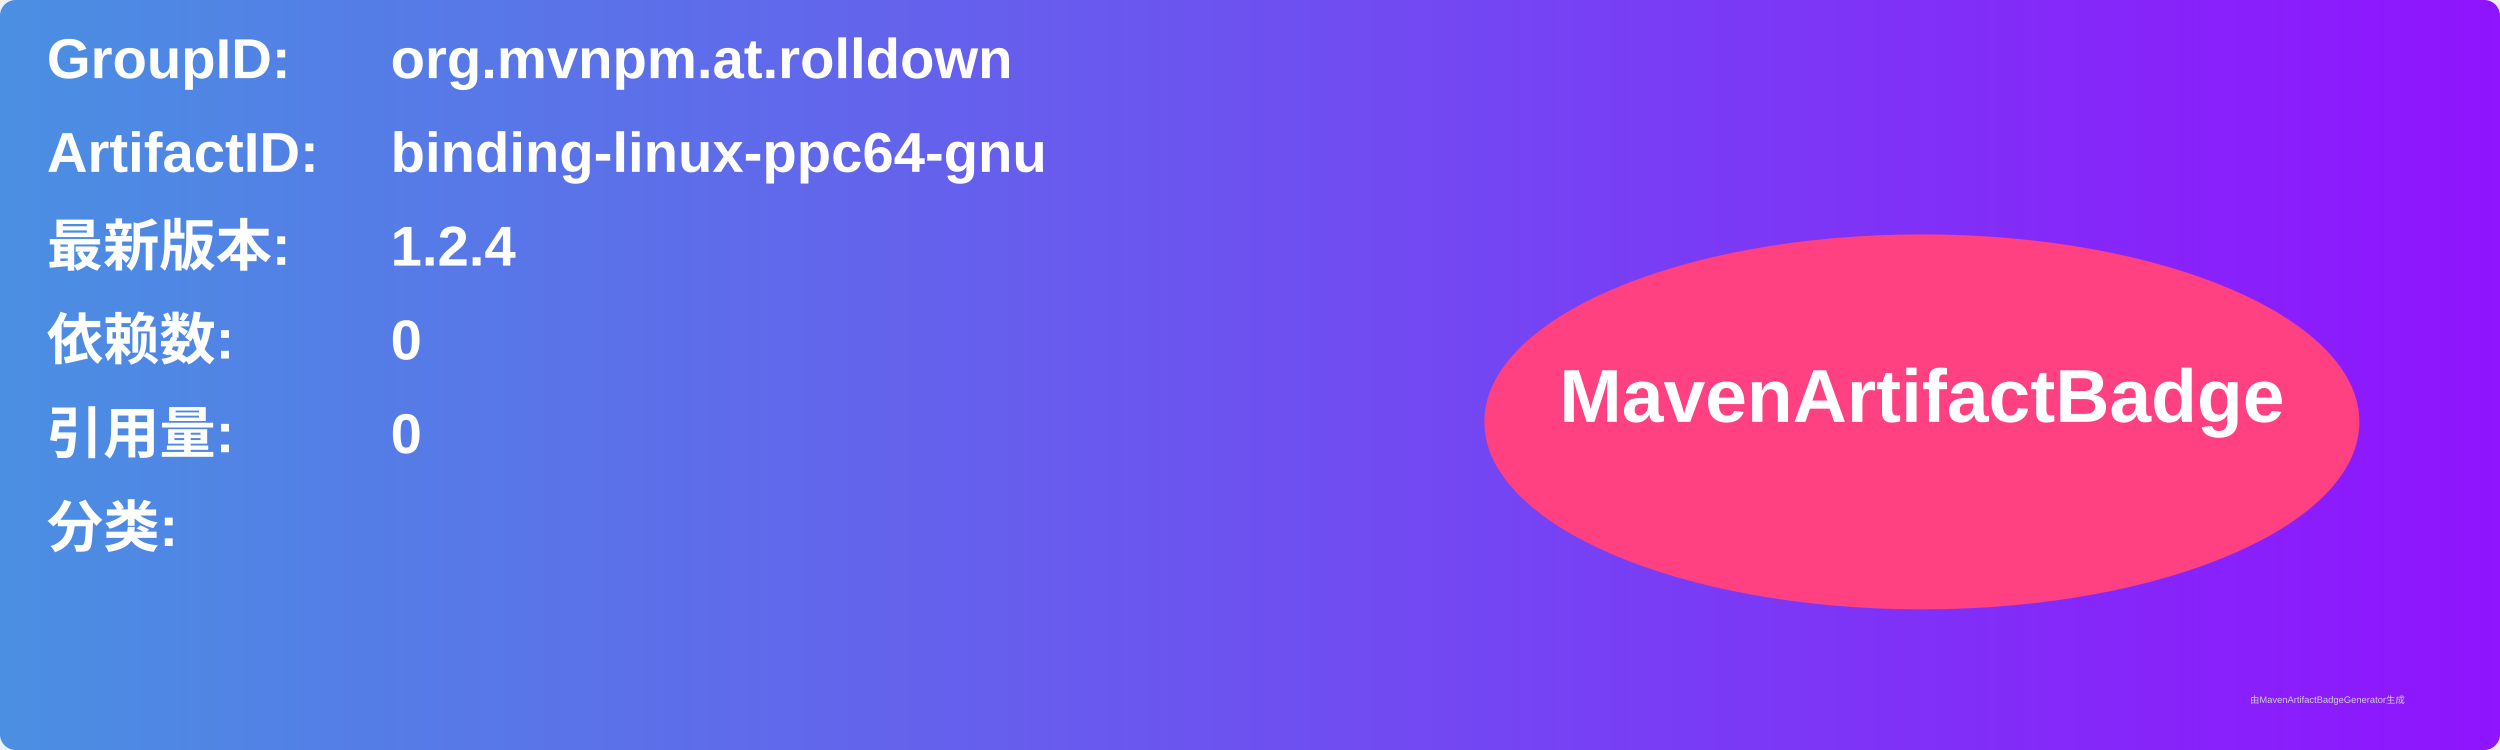
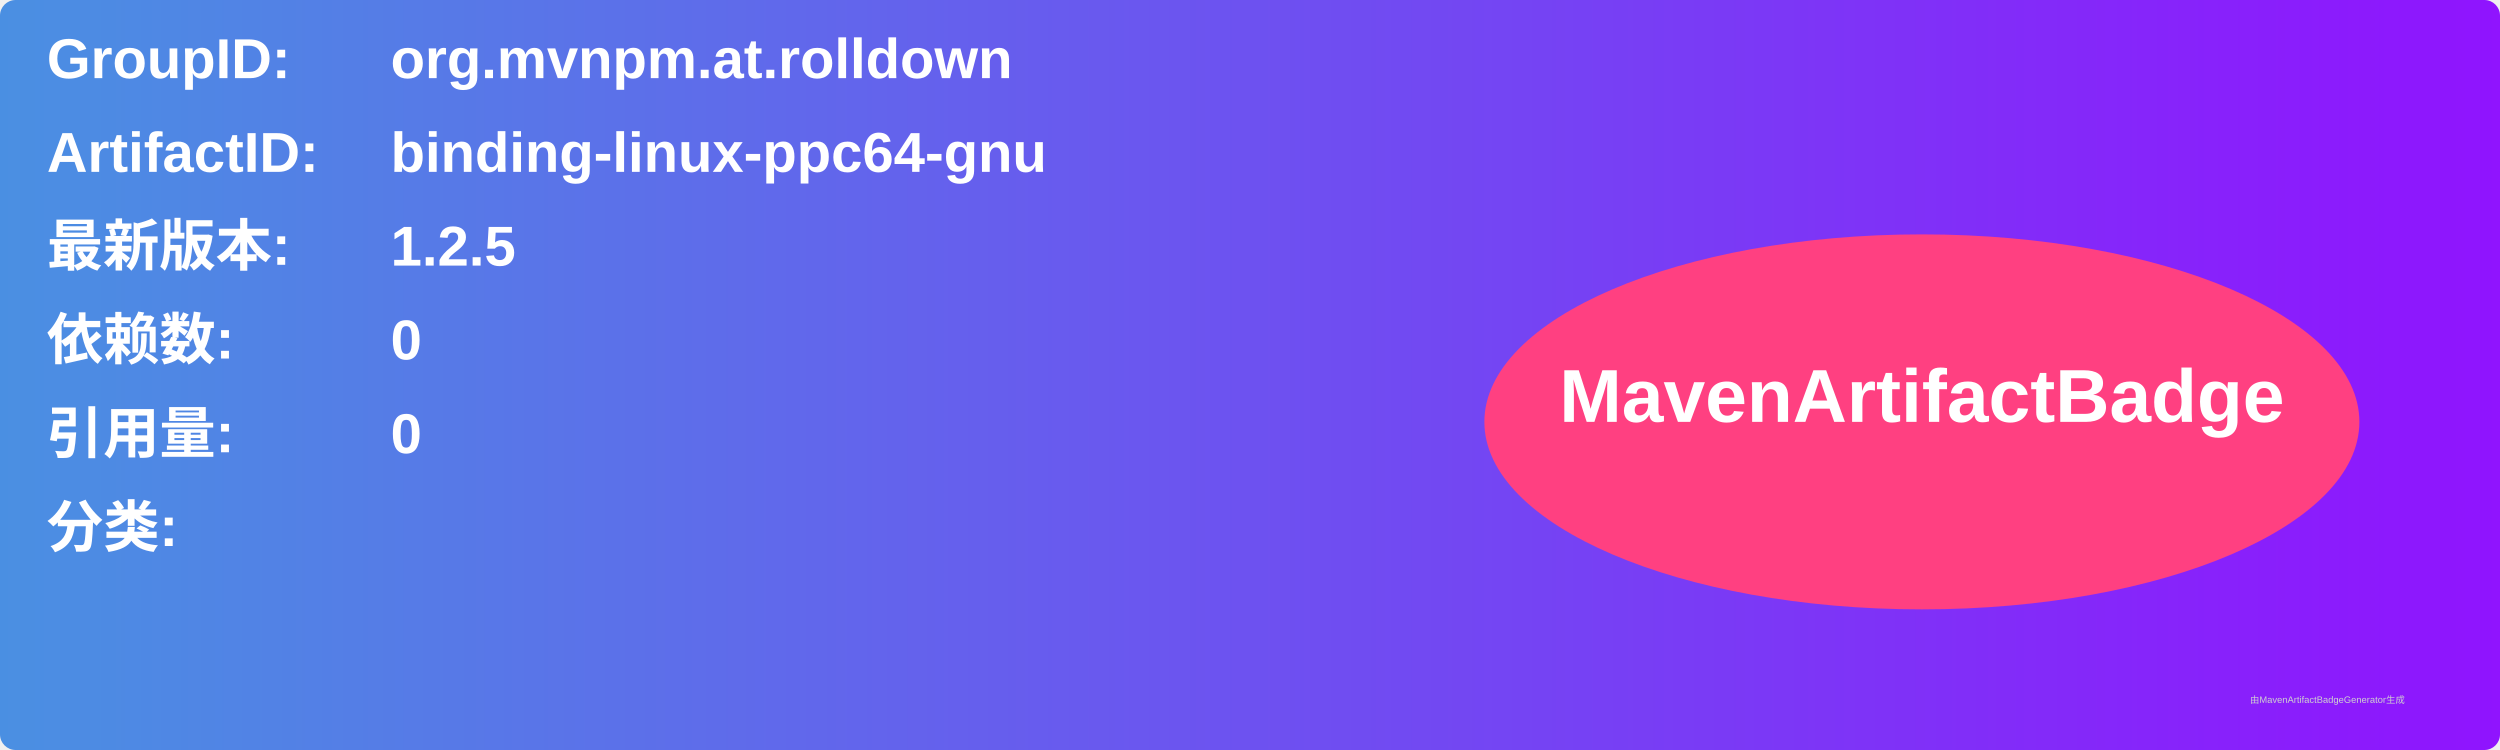
<svg xmlns="http://www.w3.org/2000/svg" width="800" height="240" viewBox="0 0 800 240">
  <linearGradient id="grad" x1="0%" y1="0%" x2="100%" y2="0%">
    <stop offset="0%" stop-color="#4a90e2" />
    <stop offset="100%" stop-color="#9013fe" />
  </linearGradient>
  <rect width="100%" height="100%" rx="5" ry="5" fill="url(#grad)" />
  <g transform="translate(15, 15)">
    <text x="0" y="10" font-family="Arial" font-size="18" fill="white" font-weight="bold" width="260">GroupID:</text>
    <text x="110" y="10" font-family="Arial" font-size="18" fill="white" font-weight="bold" width="460">org.mvnpm.at.rolldown</text>
    <text x="0" y="40" font-family="Arial" font-size="18" fill="white" font-weight="bold" width="260">ArtifactID:</text>
    <text x="110" y="40" font-family="Arial" font-size="18" fill="white" font-weight="bold" width="460">binding-linux-ppc64-gnu</text>
    <text x="0" y="70" font-family="Arial" font-size="18" fill="white" font-weight="bold">最新版本:</text>
    <text x="110" y="70" font-family="Arial" font-size="18" fill="white" font-weight="bold">
-       <tspan font-weight="bold">1.2.4</tspan>
+       <tspan font-weight="bold">1.2.5</tspan>
    </text>
    <text x="0" y="100" font-family="Arial" font-size="18" fill="white" font-weight="bold">依赖数: </text>
    <text x="110" y="100" font-family="Arial" font-size="18" fill="white">
      <tspan font-weight="bold">0</tspan>
    </text>
    <text x="0" y="130" font-family="Arial" font-size="18" fill="white" font-weight="bold">引用量: </text>
    <text x="110" y="130" font-family="Arial" font-size="18" fill="white">
      <tspan font-weight="bold">0</tspan>
    </text>
    <text x="0" y="160" font-family="Arial" font-size="18" fill="white" font-weight="bold">分类:</text>
    <text x="10" y="190" font-family="Arial" font-size="10" fill="white">
      <tspan font-weight="bold" />
    </text>
    <ellipse cx="600" cy="120" rx="140" ry="60" fill="#ff4081" />
    <text x="600" y="120" text-anchor="middle" font-family="Arial" font-size="24" fill="white" font-weight="bold">MavenArtifactBadge</text>
  </g>
  <text x="720" y="225" font-family="Arial" font-size="3" fill="#d0d0d0">由MavenArtifactBadgeGenerator生成</text>
</svg>
